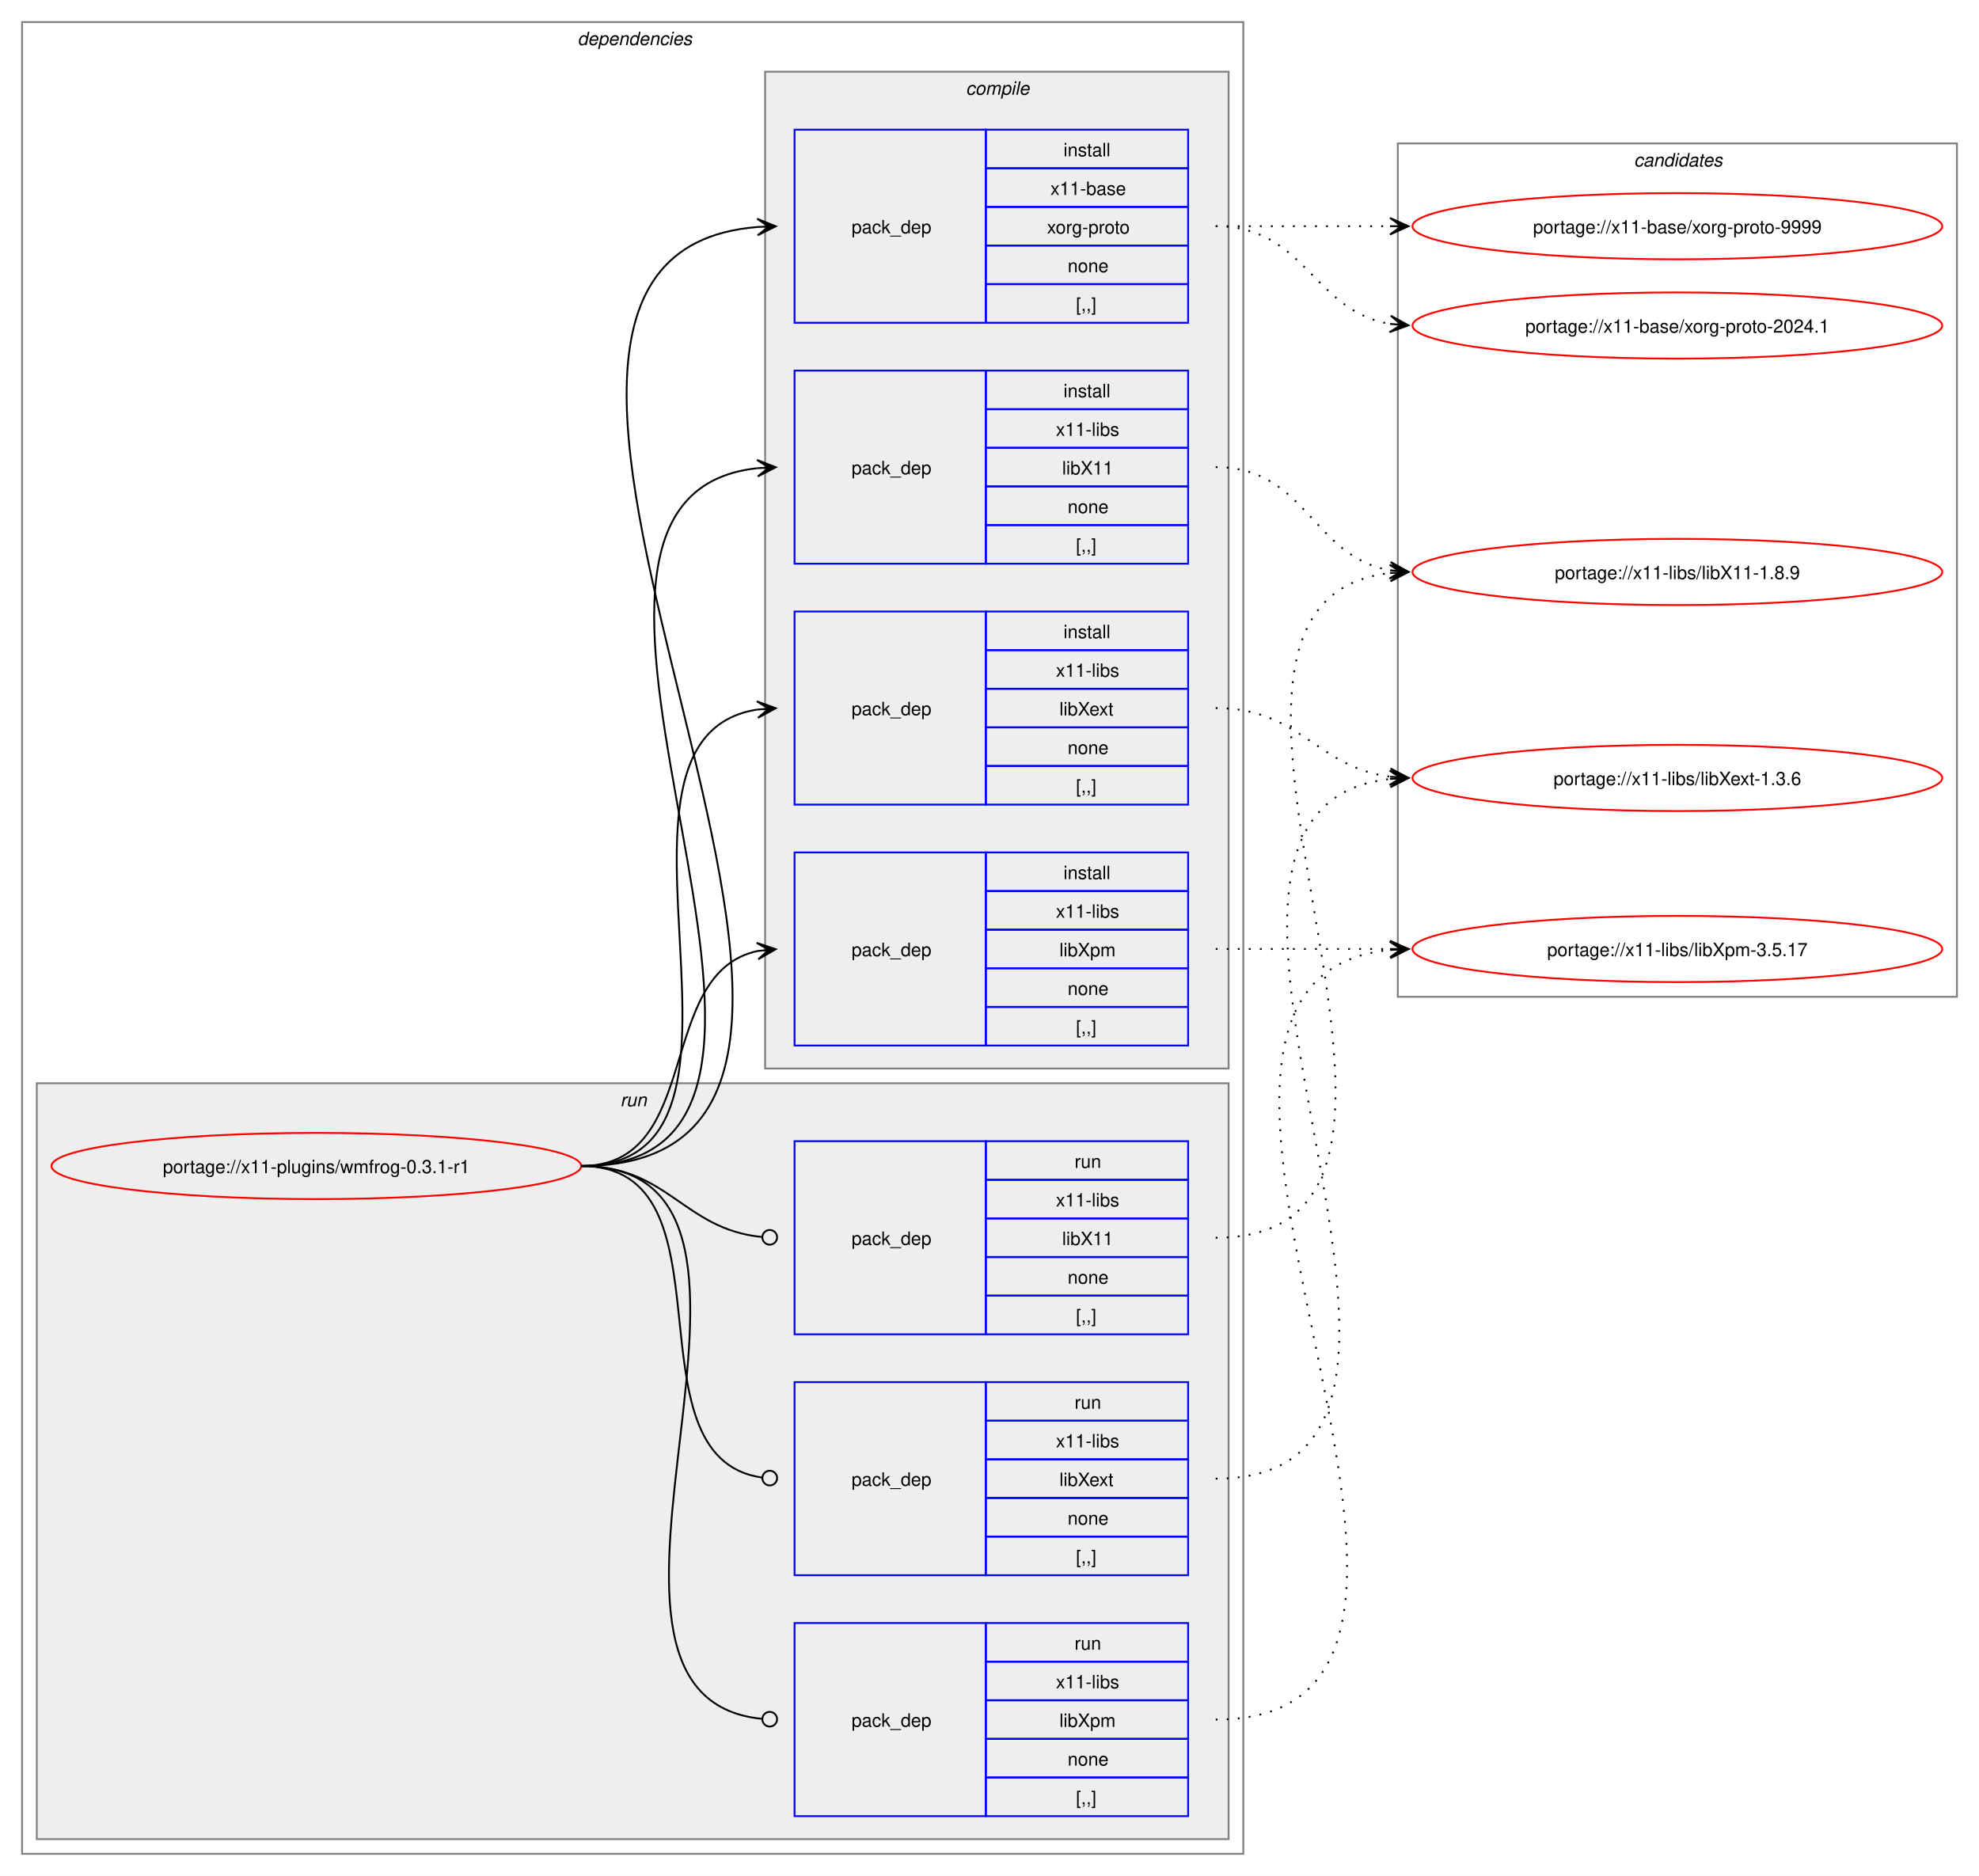
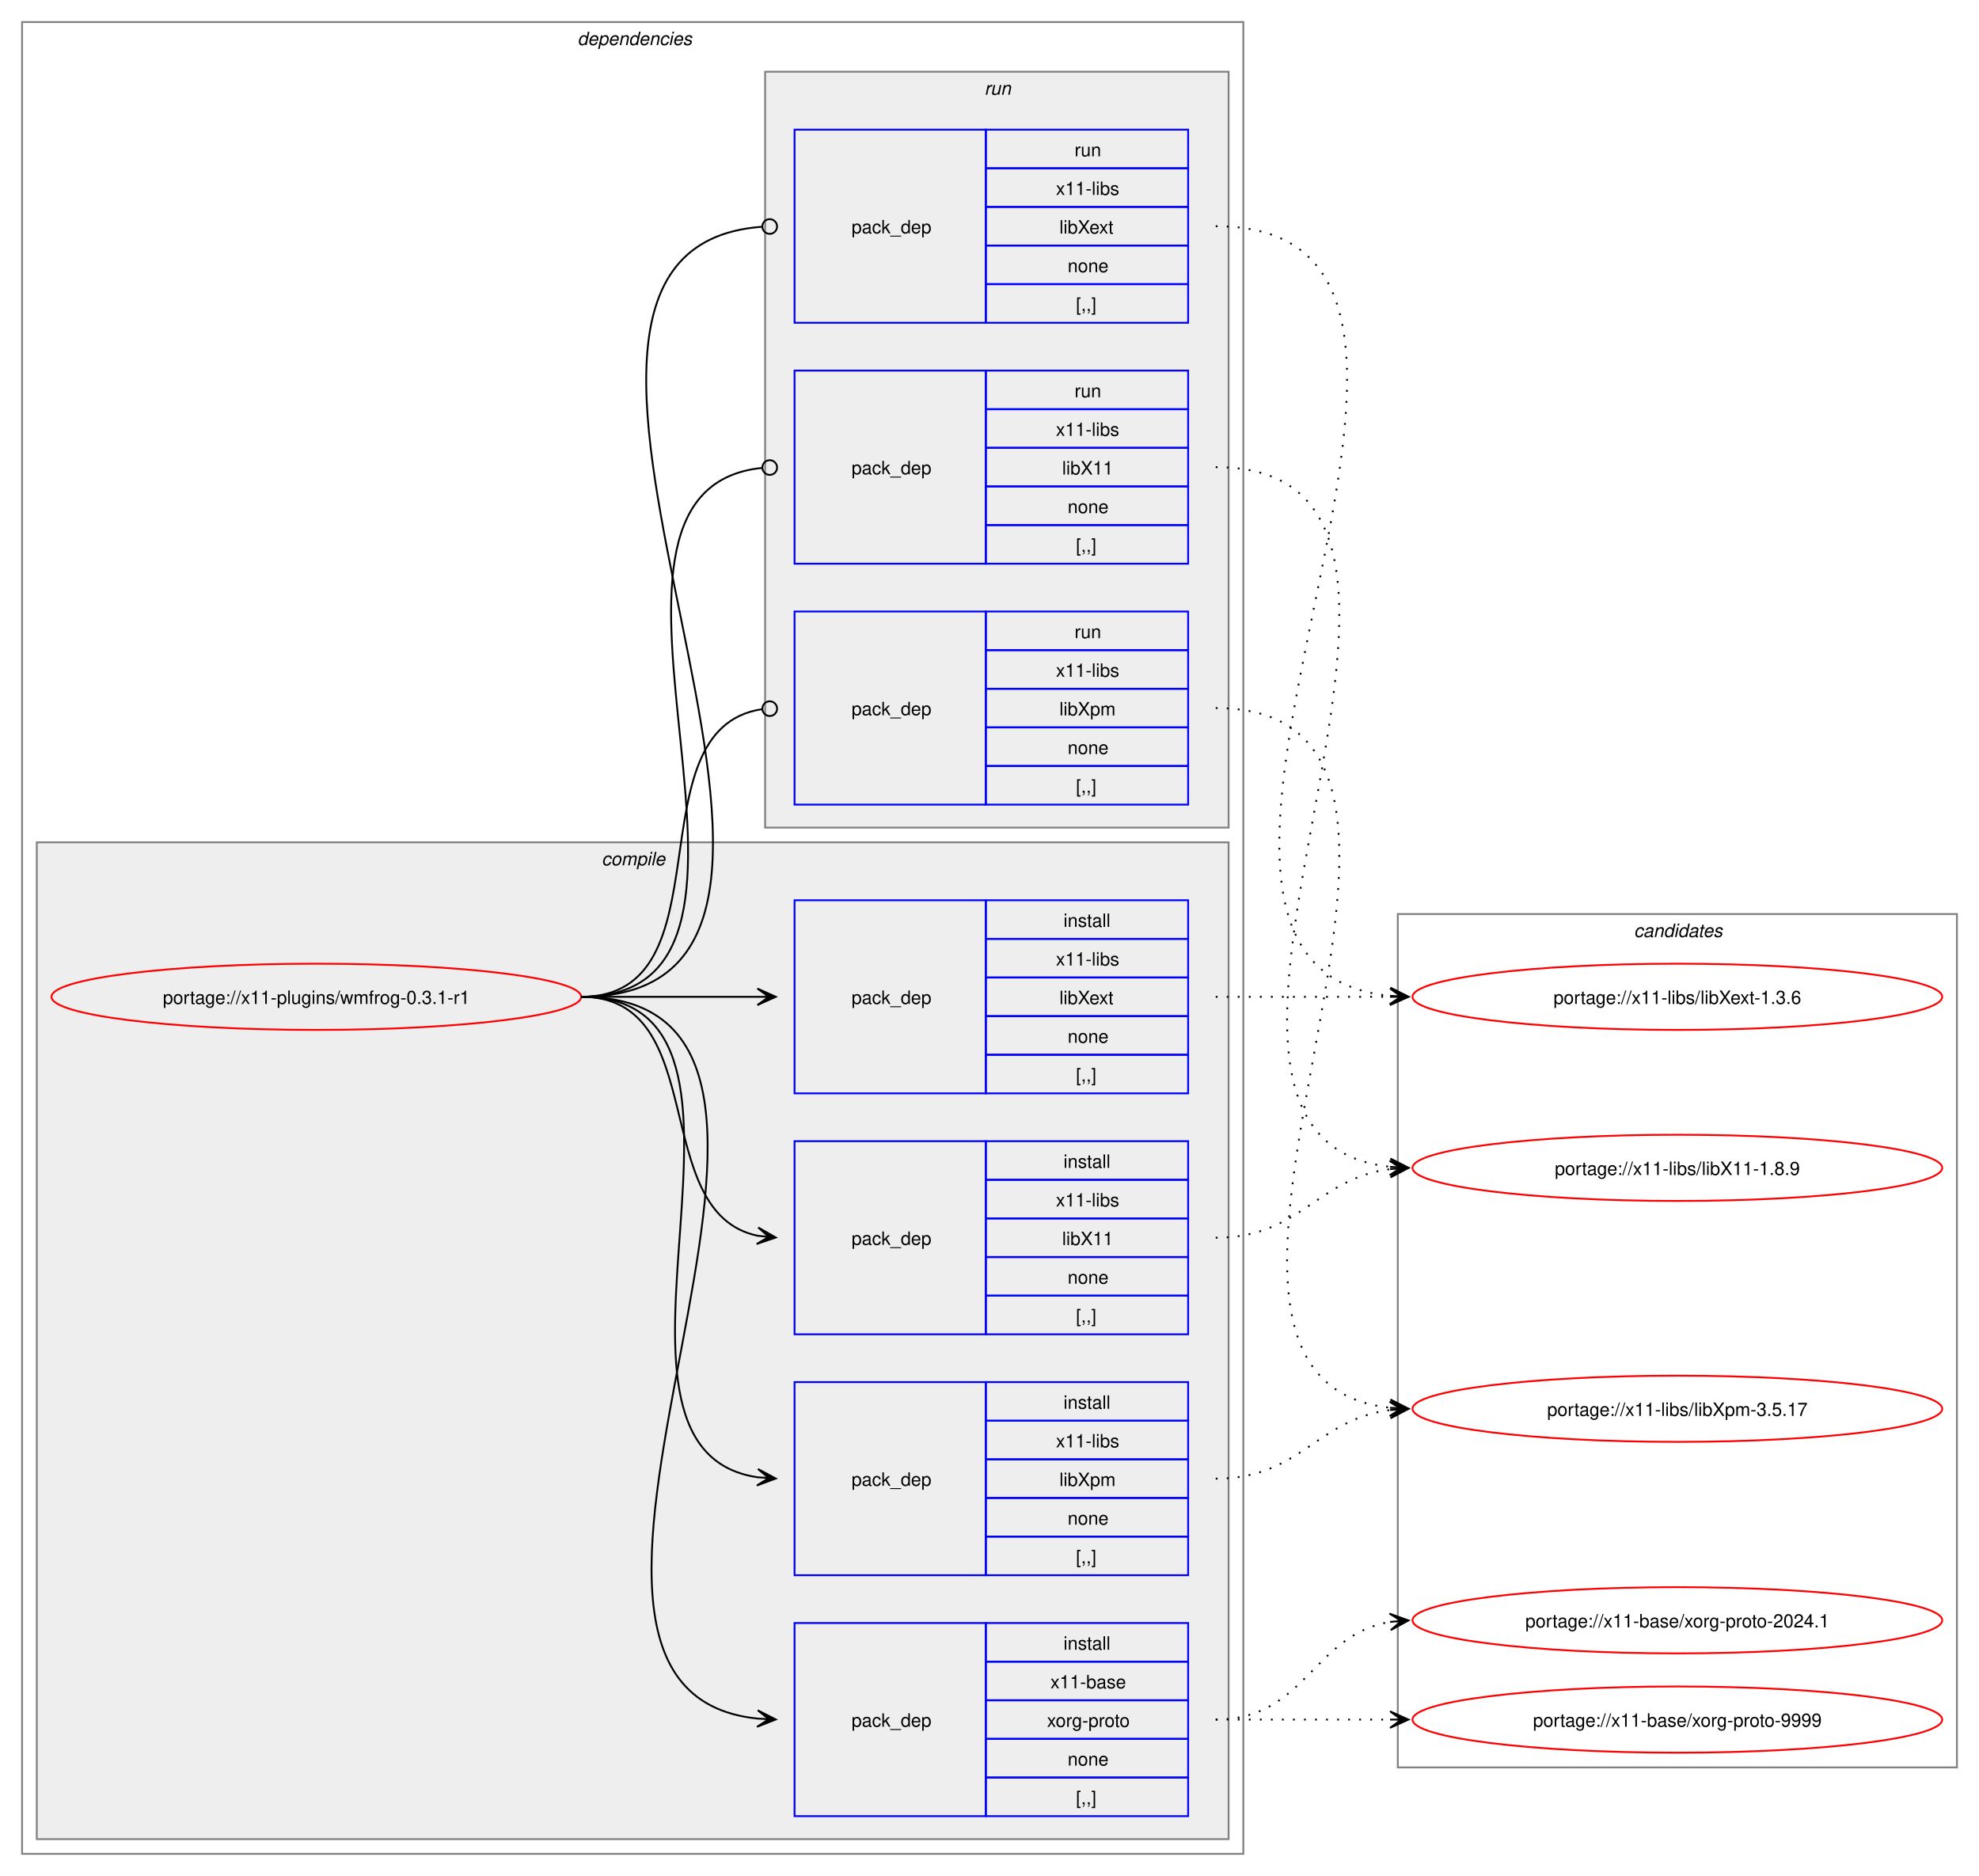
<svg xmlns="http://www.w3.org/2000/svg" xmlns:xlink="http://www.w3.org/1999/xlink" width="1076pt" height="1020pt" viewBox="0.00 0.00 1076.00 1020.00">
  <g id="graph0" class="graph" transform="scale(1 1) rotate(0) translate(4 1016)">
    <polygon fill="white" stroke="none" points="-4,4 -4,-1016 1072,-1016 1072,4 -4,4" />
    <g id="clust2" class="cluster">
      <polygon fill="none" stroke="gray" points="8,-8 8,-1004 672,-1004 672,-8 8,-8" />
      <text text-anchor="start" x="310" y="-991.5" font-family="Helvetica,sans-Serif" font-style="italic" font-size="10.00">dependencies</text>
    </g>
+     <g id="clust3" class="cluster">
+       <polygon fill="#eeeeee" stroke="gray" points="16,-16 16,-558 664,-558 664,-16 16,-16" />
+       <text text-anchor="start" x="323.12" y="-545.5" font-family="Helvetica,sans-Serif" font-style="italic" font-size="10.00">compile</text>
+     </g>
    <g id="clust9" class="cluster">
-       <polygon fill="#eeeeee" stroke="gray" points="16,-16 16,-427 664,-427 664,-16 16,-16" />
-       <text text-anchor="start" x="333.25" y="-414.5" font-family="Helvetica,sans-Serif" font-style="italic" font-size="10.00">run</text>
-     </g>
-     <g id="clust3" class="cluster">
-       <polygon fill="#eeeeee" stroke="gray" points="412,-435 412,-977 664,-977 664,-435 412,-435" />
-       <text text-anchor="start" x="521.12" y="-964.5" font-family="Helvetica,sans-Serif" font-style="italic" font-size="10.00">compile</text>
+       <polygon fill="#eeeeee" stroke="gray" points="412,-566 412,-977 664,-977 664,-566 412,-566" />
+       <text text-anchor="start" x="531.25" y="-964.5" font-family="Helvetica,sans-Serif" font-style="italic" font-size="10.00">run</text>
    </g>
    <g id="clust13" class="cluster">
-       <polygon fill="none" stroke="gray" points="756,-474 756,-938 1060,-938 1060,-474 756,-474" />
-       <text text-anchor="start" x="884.38" y="-925.5" font-family="Helvetica,sans-Serif" font-style="italic" font-size="10.00">candidates</text>
+       <polygon fill="none" stroke="gray" points="756,-55 756,-519 1060,-519 1060,-55 756,-55" />
+       <text text-anchor="start" x="884.38" y="-506.5" font-family="Helvetica,sans-Serif" font-style="italic" font-size="10.00">candidates</text>
    </g>
    <g id="node1" class="node">
      <g id="a_node1">
        <a xlink:href="../x11-plugins/wmfrog-0.3.1-r1.svg" xlink:title="portage://x11-plugins/wmfrog-0.3.1-r1">
-           <ellipse fill="none" stroke="red" cx="168" cy="-382" rx="144" ry="18" />
-           <text text-anchor="middle" x="168" y="-378.12" font-family="Helvetica,sans-Serif" font-size="10.00">portage://x11-plugins/wmfrog-0.3.1-r1</text>
+           <ellipse fill="none" stroke="red" cx="168" cy="-474" rx="144" ry="18" />
+           <text text-anchor="middle" x="168" y="-470.12" font-family="Helvetica,sans-Serif" font-size="10.00">portage://x11-plugins/wmfrog-0.3.1-r1</text>
        </a>
      </g>
    </g>
    <g id="node2" class="node">
-       <polygon fill="none" stroke="blue" points="428,-840.5 428,-945.5 532,-945.5 532,-840.5 428,-840.5" />
-       <text text-anchor="start" x="459" y="-889.12" font-family="Helvetica,sans-Serif" font-size="10.00">pack_dep</text>
-       <polygon fill="none" stroke="blue" points="532,-924.5 532,-945.5 642,-945.5 642,-924.5 532,-924.5" />
-       <text text-anchor="start" x="574.25" y="-931" font-family="Helvetica,sans-Serif" font-size="10.00">install</text>
-       <polygon fill="none" stroke="blue" points="532,-903.5 532,-924.5 642,-924.5 642,-903.5 532,-903.5" />
-       <text text-anchor="start" x="567.12" y="-910" font-family="Helvetica,sans-Serif" font-size="10.00">x11-base</text>
-       <polygon fill="none" stroke="blue" points="532,-882.5 532,-903.5 642,-903.5 642,-882.5 532,-882.5" />
-       <text text-anchor="start" x="565.25" y="-889" font-family="Helvetica,sans-Serif" font-size="10.00">xorg-proto</text>
-       <polygon fill="none" stroke="blue" points="532,-861.5 532,-882.5 642,-882.5 642,-861.5 532,-861.5" />
-       <text text-anchor="start" x="576.5" y="-868" font-family="Helvetica,sans-Serif" font-size="10.00">none</text>
-       <polygon fill="none" stroke="blue" points="532,-840.5 532,-861.5 642,-861.5 642,-840.5 532,-840.5" />
-       <text text-anchor="start" x="581" y="-847" font-family="Helvetica,sans-Serif" font-size="10.00">[,,]</text>
+       <polygon fill="none" stroke="blue" points="428,-28.5 428,-133.5 532,-133.5 532,-28.5 428,-28.5" />
+       <text text-anchor="start" x="459" y="-77.12" font-family="Helvetica,sans-Serif" font-size="10.00">pack_dep</text>
+       <polygon fill="none" stroke="blue" points="532,-112.5 532,-133.5 642,-133.5 642,-112.5 532,-112.5" />
+       <text text-anchor="start" x="574.25" y="-119" font-family="Helvetica,sans-Serif" font-size="10.00">install</text>
+       <polygon fill="none" stroke="blue" points="532,-91.5 532,-112.5 642,-112.5 642,-91.5 532,-91.5" />
+       <text text-anchor="start" x="567.12" y="-98" font-family="Helvetica,sans-Serif" font-size="10.00">x11-base</text>
+       <polygon fill="none" stroke="blue" points="532,-70.5 532,-91.5 642,-91.5 642,-70.5 532,-70.5" />
+       <text text-anchor="start" x="565.25" y="-77" font-family="Helvetica,sans-Serif" font-size="10.00">xorg-proto</text>
+       <polygon fill="none" stroke="blue" points="532,-49.5 532,-70.5 642,-70.5 642,-49.5 532,-49.5" />
+       <text text-anchor="start" x="576.5" y="-56" font-family="Helvetica,sans-Serif" font-size="10.00">none</text>
+       <polygon fill="none" stroke="blue" points="532,-28.5 532,-49.5 642,-49.5 642,-28.5 532,-28.5" />
+       <text text-anchor="start" x="581" y="-35" font-family="Helvetica,sans-Serif" font-size="10.00">[,,]</text>
    </g>
    <g id="edge1" class="edge">
-       <path fill="none" stroke="black" d="M312,-382C540.18,-382 198.66,-876.17 407.93,-892.58" />
-       <polygon fill="black" stroke="black" points="417.78,-892.95 407.62,-897.07 414,-892.81 407.79,-892.58 407.79,-892.58 407.79,-892.58 414,-892.81 407.96,-888.08 417.78,-892.95" />
+       <path fill="none" stroke="black" d="M312,-474C489.14,-474 248.73,-97.71 407.93,-81.54" />
+       <polygon fill="black" stroke="black" points="417.78,-81.06 408.01,-86.04 414.01,-81.24 407.79,-81.54 407.79,-81.54 407.79,-81.54 414.01,-81.24 407.58,-77.05 417.78,-81.06" />
    </g>
    <g id="node3" class="node">
+       <polygon fill="none" stroke="blue" points="428,-290.5 428,-395.5 532,-395.5 532,-290.5 428,-290.5" />
+       <text text-anchor="start" x="459" y="-339.12" font-family="Helvetica,sans-Serif" font-size="10.00">pack_dep</text>
+       <polygon fill="none" stroke="blue" points="532,-374.5 532,-395.5 642,-395.5 642,-374.5 532,-374.5" />
+       <text text-anchor="start" x="574.25" y="-381" font-family="Helvetica,sans-Serif" font-size="10.00">install</text>
+       <polygon fill="none" stroke="blue" points="532,-353.5 532,-374.5 642,-374.5 642,-353.5 532,-353.5" />
+       <text text-anchor="start" x="570.12" y="-360" font-family="Helvetica,sans-Serif" font-size="10.00">x11-libs</text>
+       <polygon fill="none" stroke="blue" points="532,-332.5 532,-353.5 642,-353.5 642,-332.5 532,-332.5" />
+       <text text-anchor="start" x="573.5" y="-339" font-family="Helvetica,sans-Serif" font-size="10.00">libX11</text>
+       <polygon fill="none" stroke="blue" points="532,-311.5 532,-332.5 642,-332.5 642,-311.5 532,-311.5" />
+       <text text-anchor="start" x="576.5" y="-318" font-family="Helvetica,sans-Serif" font-size="10.00">none</text>
+       <polygon fill="none" stroke="blue" points="532,-290.5 532,-311.5 642,-311.5 642,-290.5 532,-290.5" />
+       <text text-anchor="start" x="581" y="-297" font-family="Helvetica,sans-Serif" font-size="10.00">[,,]</text>
+     </g>
+     <g id="edge2" class="edge">
+       <path fill="none" stroke="black" d="M312,-474C383.21,-474 348.07,-356.45 408.06,-344.05" />
+       <polygon fill="black" stroke="black" points="417.79,-343.12 408.27,-348.56 414.02,-343.48 407.83,-344.08 407.83,-344.08 407.83,-344.08 414.02,-343.48 407.4,-339.6 417.79,-343.12" />
+     </g>
+     <g id="node4" class="node">
+       <polygon fill="none" stroke="blue" points="428,-421.5 428,-526.5 532,-526.5 532,-421.5 428,-421.5" />
+       <text text-anchor="start" x="459" y="-470.12" font-family="Helvetica,sans-Serif" font-size="10.00">pack_dep</text>
+       <polygon fill="none" stroke="blue" points="532,-505.5 532,-526.5 642,-526.5 642,-505.5 532,-505.5" />
+       <text text-anchor="start" x="574.25" y="-512" font-family="Helvetica,sans-Serif" font-size="10.00">install</text>
+       <polygon fill="none" stroke="blue" points="532,-484.5 532,-505.5 642,-505.5 642,-484.5 532,-484.5" />
+       <text text-anchor="start" x="570.12" y="-491" font-family="Helvetica,sans-Serif" font-size="10.00">x11-libs</text>
+       <polygon fill="none" stroke="blue" points="532,-463.5 532,-484.5 642,-484.5 642,-463.5 532,-463.5" />
+       <text text-anchor="start" x="572" y="-470" font-family="Helvetica,sans-Serif" font-size="10.00">libXext</text>
+       <polygon fill="none" stroke="blue" points="532,-442.5 532,-463.5 642,-463.5 642,-442.5 532,-442.5" />
+       <text text-anchor="start" x="576.5" y="-449" font-family="Helvetica,sans-Serif" font-size="10.00">none</text>
+       <polygon fill="none" stroke="blue" points="532,-421.5 532,-442.5 642,-442.5 642,-421.5 532,-421.5" />
+       <text text-anchor="start" x="581" y="-428" font-family="Helvetica,sans-Serif" font-size="10.00">[,,]</text>
+     </g>
+     <g id="edge3" class="edge">
+       <path fill="none" stroke="black" d="M312,-474C355.65,-474 369.25,-474 407.98,-474" />
+       <polygon fill="black" stroke="black" points="417.78,-474 407.78,-478.5 414,-474 407.78,-474 407.78,-474 407.78,-474 414,-474 407.78,-469.5 417.78,-474" />
+     </g>
+     <g id="node5" class="node">
+       <polygon fill="none" stroke="blue" points="428,-159.5 428,-264.5 532,-264.5 532,-159.5 428,-159.5" />
+       <text text-anchor="start" x="459" y="-208.12" font-family="Helvetica,sans-Serif" font-size="10.00">pack_dep</text>
+       <polygon fill="none" stroke="blue" points="532,-243.5 532,-264.5 642,-264.5 642,-243.5 532,-243.5" />
+       <text text-anchor="start" x="574.25" y="-250" font-family="Helvetica,sans-Serif" font-size="10.00">install</text>
+       <polygon fill="none" stroke="blue" points="532,-222.5 532,-243.5 642,-243.5 642,-222.5 532,-222.5" />
+       <text text-anchor="start" x="570.12" y="-229" font-family="Helvetica,sans-Serif" font-size="10.00">x11-libs</text>
+       <polygon fill="none" stroke="blue" points="532,-201.5 532,-222.5 642,-222.5 642,-201.5 532,-201.5" />
+       <text text-anchor="start" x="572" y="-208" font-family="Helvetica,sans-Serif" font-size="10.00">libXpm</text>
+       <polygon fill="none" stroke="blue" points="532,-180.5 532,-201.5 642,-201.5 642,-180.5 532,-180.5" />
+       <text text-anchor="start" x="576.5" y="-187" font-family="Helvetica,sans-Serif" font-size="10.00">none</text>
+       <polygon fill="none" stroke="blue" points="532,-159.5 532,-180.5 642,-180.5 642,-159.5 532,-159.5" />
+       <text text-anchor="start" x="581" y="-166" font-family="Helvetica,sans-Serif" font-size="10.00">[,,]</text>
+     </g>
+     <g id="edge4" class="edge">
+       <path fill="none" stroke="black" d="M312,-474C433.85,-474 301.99,-228.12 407.98,-212.75" />
+       <polygon fill="black" stroke="black" points="417.78,-212.08 408.11,-217.25 414.01,-212.34 407.81,-212.76 407.81,-212.76 407.81,-212.76 414.01,-212.34 407.5,-208.27 417.78,-212.08" />
+     </g>
+     <g id="node6" class="node">
      <polygon fill="none" stroke="blue" points="428,-709.5 428,-814.5 532,-814.5 532,-709.5 428,-709.5" />
      <text text-anchor="start" x="459" y="-758.12" font-family="Helvetica,sans-Serif" font-size="10.00">pack_dep</text>
      <polygon fill="none" stroke="blue" points="532,-793.5 532,-814.5 642,-814.5 642,-793.5 532,-793.5" />
-       <text text-anchor="start" x="574.25" y="-800" font-family="Helvetica,sans-Serif" font-size="10.00">install</text>
+       <text text-anchor="start" x="580.25" y="-800" font-family="Helvetica,sans-Serif" font-size="10.00">run</text>
      <polygon fill="none" stroke="blue" points="532,-772.5 532,-793.5 642,-793.5 642,-772.5 532,-772.5" />
      <text text-anchor="start" x="570.12" y="-779" font-family="Helvetica,sans-Serif" font-size="10.00">x11-libs</text>
      <polygon fill="none" stroke="blue" points="532,-751.5 532,-772.5 642,-772.5 642,-751.5 532,-751.5" />
      <text text-anchor="start" x="573.5" y="-758" font-family="Helvetica,sans-Serif" font-size="10.00">libX11</text>
      <polygon fill="none" stroke="blue" points="532,-730.5 532,-751.5 642,-751.5 642,-730.5 532,-730.5" />
      <text text-anchor="start" x="576.5" y="-737" font-family="Helvetica,sans-Serif" font-size="10.00">none</text>
      <polygon fill="none" stroke="blue" points="532,-709.5 532,-730.5 642,-730.5 642,-709.5 532,-709.5" />
      <text text-anchor="start" x="581" y="-716" font-family="Helvetica,sans-Serif" font-size="10.00">[,,]</text>
    </g>
-     <g id="edge2" class="edge">
-       <path fill="none" stroke="black" d="M312,-382C483.52,-382 254.29,-745.12 407.8,-761.43" />
-       <polygon fill="black" stroke="black" points="417.78,-761.94 407.57,-765.93 414.01,-761.75 407.8,-761.43 407.8,-761.43 407.8,-761.43 414.01,-761.75 408.02,-756.94 417.78,-761.94" />
-     </g>
-     <g id="node4" class="node">
+     <g id="edge5" class="edge">
+       <path fill="none" stroke="black" d="M312,-474C445.48,-474 289.76,-749.21 410.25,-761.57" />
+       <ellipse fill="none" stroke="black" cx="414.51" cy="-761.78" rx="4" ry="4" />
+     </g>
+     <g id="node7" class="node">
+       <polygon fill="none" stroke="blue" points="428,-840.5 428,-945.5 532,-945.5 532,-840.5 428,-840.5" />
+       <text text-anchor="start" x="459" y="-889.12" font-family="Helvetica,sans-Serif" font-size="10.00">pack_dep</text>
+       <polygon fill="none" stroke="blue" points="532,-924.5 532,-945.5 642,-945.5 642,-924.5 532,-924.5" />
+       <text text-anchor="start" x="580.25" y="-931" font-family="Helvetica,sans-Serif" font-size="10.00">run</text>
+       <polygon fill="none" stroke="blue" points="532,-903.5 532,-924.5 642,-924.5 642,-903.5 532,-903.5" />
+       <text text-anchor="start" x="570.12" y="-910" font-family="Helvetica,sans-Serif" font-size="10.00">x11-libs</text>
+       <polygon fill="none" stroke="blue" points="532,-882.5 532,-903.5 642,-903.5 642,-882.5 532,-882.5" />
+       <text text-anchor="start" x="572" y="-889" font-family="Helvetica,sans-Serif" font-size="10.00">libXext</text>
+       <polygon fill="none" stroke="blue" points="532,-861.5 532,-882.5 642,-882.5 642,-861.5 532,-861.5" />
+       <text text-anchor="start" x="576.5" y="-868" font-family="Helvetica,sans-Serif" font-size="10.00">none</text>
+       <polygon fill="none" stroke="blue" points="532,-840.5 532,-861.5 642,-861.5 642,-840.5 532,-840.5" />
+       <text text-anchor="start" x="581" y="-847" font-family="Helvetica,sans-Serif" font-size="10.00">[,,]</text>
+     </g>
+     <g id="edge6" class="edge">
+       <path fill="none" stroke="black" d="M312,-474C501.1,-474 235.62,-879.61 410.07,-892.68" />
+       <ellipse fill="none" stroke="black" cx="414.5" cy="-892.84" rx="4" ry="4" />
+     </g>
+     <g id="node8" class="node">
      <polygon fill="none" stroke="blue" points="428,-578.5 428,-683.5 532,-683.5 532,-578.5 428,-578.5" />
      <text text-anchor="start" x="459" y="-627.12" font-family="Helvetica,sans-Serif" font-size="10.00">pack_dep</text>
      <polygon fill="none" stroke="blue" points="532,-662.5 532,-683.5 642,-683.5 642,-662.5 532,-662.5" />
-       <text text-anchor="start" x="574.25" y="-669" font-family="Helvetica,sans-Serif" font-size="10.00">install</text>
+       <text text-anchor="start" x="580.25" y="-669" font-family="Helvetica,sans-Serif" font-size="10.00">run</text>
      <polygon fill="none" stroke="blue" points="532,-641.5 532,-662.5 642,-662.5 642,-641.5 532,-641.5" />
      <text text-anchor="start" x="570.12" y="-648" font-family="Helvetica,sans-Serif" font-size="10.00">x11-libs</text>
      <polygon fill="none" stroke="blue" points="532,-620.5 532,-641.5 642,-641.5 642,-620.5 532,-620.5" />
-       <text text-anchor="start" x="572" y="-627" font-family="Helvetica,sans-Serif" font-size="10.00">libXext</text>
+       <text text-anchor="start" x="572" y="-627" font-family="Helvetica,sans-Serif" font-size="10.00">libXpm</text>
      <polygon fill="none" stroke="blue" points="532,-599.5 532,-620.5 642,-620.5 642,-599.5 532,-599.5" />
      <text text-anchor="start" x="576.5" y="-606" font-family="Helvetica,sans-Serif" font-size="10.00">none</text>
      <polygon fill="none" stroke="blue" points="532,-578.5 532,-599.5 642,-599.5 642,-578.5 532,-578.5" />
      <text text-anchor="start" x="581" y="-585" font-family="Helvetica,sans-Serif" font-size="10.00">[,,]</text>
    </g>
-     <g id="edge3" class="edge">
-       <path fill="none" stroke="black" d="M312,-382C428.45,-382 307.16,-614.74 407.82,-630.19" />
-       <polygon fill="black" stroke="black" points="417.78,-630.91 407.49,-634.68 414.01,-630.64 407.81,-630.19 407.81,-630.19 407.81,-630.19 414.01,-630.64 408.13,-625.71 417.78,-630.91" />
-     </g>
-     <g id="node5" class="node">
-       <polygon fill="none" stroke="blue" points="428,-447.5 428,-552.5 532,-552.5 532,-447.5 428,-447.5" />
-       <text text-anchor="start" x="459" y="-496.12" font-family="Helvetica,sans-Serif" font-size="10.00">pack_dep</text>
-       <polygon fill="none" stroke="blue" points="532,-531.5 532,-552.5 642,-552.5 642,-531.5 532,-531.5" />
-       <text text-anchor="start" x="574.25" y="-538" font-family="Helvetica,sans-Serif" font-size="10.00">install</text>
-       <polygon fill="none" stroke="blue" points="532,-510.5 532,-531.5 642,-531.5 642,-510.5 532,-510.5" />
-       <text text-anchor="start" x="570.12" y="-517" font-family="Helvetica,sans-Serif" font-size="10.00">x11-libs</text>
-       <polygon fill="none" stroke="blue" points="532,-489.5 532,-510.5 642,-510.5 642,-489.5 532,-489.5" />
-       <text text-anchor="start" x="572" y="-496" font-family="Helvetica,sans-Serif" font-size="10.00">libXpm</text>
-       <polygon fill="none" stroke="blue" points="532,-468.5 532,-489.5 642,-489.5 642,-468.5 532,-468.5" />
-       <text text-anchor="start" x="576.5" y="-475" font-family="Helvetica,sans-Serif" font-size="10.00">none</text>
-       <polygon fill="none" stroke="blue" points="532,-447.5 532,-468.5 642,-468.5 642,-447.5 532,-447.5" />
-       <text text-anchor="start" x="581" y="-454" font-family="Helvetica,sans-Serif" font-size="10.00">[,,]</text>
-     </g>
-     <g id="edge4" class="edge">
-       <path fill="none" stroke="black" d="M312,-382C378.79,-382 351.79,-487.01 407.95,-498.91" />
-       <polygon fill="black" stroke="black" points="417.79,-499.88 407.39,-503.37 414.02,-499.51 407.84,-498.9 407.84,-498.9 407.84,-498.9 414.02,-499.51 408.28,-494.42 417.79,-499.88" />
-     </g>
-     <g id="node6" class="node">
-       <polygon fill="none" stroke="blue" points="428,-290.5 428,-395.5 532,-395.5 532,-290.5 428,-290.5" />
-       <text text-anchor="start" x="459" y="-339.12" font-family="Helvetica,sans-Serif" font-size="10.00">pack_dep</text>
-       <polygon fill="none" stroke="blue" points="532,-374.5 532,-395.5 642,-395.5 642,-374.5 532,-374.5" />
-       <text text-anchor="start" x="580.25" y="-381" font-family="Helvetica,sans-Serif" font-size="10.00">run</text>
-       <polygon fill="none" stroke="blue" points="532,-353.5 532,-374.5 642,-374.5 642,-353.5 532,-353.5" />
-       <text text-anchor="start" x="570.12" y="-360" font-family="Helvetica,sans-Serif" font-size="10.00">x11-libs</text>
-       <polygon fill="none" stroke="blue" points="532,-332.5 532,-353.5 642,-353.5 642,-332.5 532,-332.5" />
-       <text text-anchor="start" x="573.5" y="-339" font-family="Helvetica,sans-Serif" font-size="10.00">libX11</text>
-       <polygon fill="none" stroke="blue" points="532,-311.5 532,-332.5 642,-332.5 642,-311.5 532,-311.5" />
-       <text text-anchor="start" x="576.5" y="-318" font-family="Helvetica,sans-Serif" font-size="10.00">none</text>
-       <polygon fill="none" stroke="blue" points="532,-290.5 532,-311.5 642,-311.5 642,-290.5 532,-290.5" />
-       <text text-anchor="start" x="581" y="-297" font-family="Helvetica,sans-Serif" font-size="10.00">[,,]</text>
-     </g>
-     <g id="edge5" class="edge">
-       <path fill="none" stroke="black" d="M312,-382C359.45,-382 367.49,-347.72 410.01,-343.44" />
-       <ellipse fill="none" stroke="black" cx="414.51" cy="-343.22" rx="4" ry="4" />
-     </g>
-     <g id="node7" class="node">
-       <polygon fill="none" stroke="blue" points="428,-159.5 428,-264.5 532,-264.5 532,-159.5 428,-159.5" />
-       <text text-anchor="start" x="459" y="-208.12" font-family="Helvetica,sans-Serif" font-size="10.00">pack_dep</text>
-       <polygon fill="none" stroke="blue" points="532,-243.5 532,-264.5 642,-264.5 642,-243.5 532,-243.5" />
-       <text text-anchor="start" x="580.25" y="-250" font-family="Helvetica,sans-Serif" font-size="10.00">run</text>
-       <polygon fill="none" stroke="blue" points="532,-222.5 532,-243.5 642,-243.5 642,-222.5 532,-222.5" />
-       <text text-anchor="start" x="570.12" y="-229" font-family="Helvetica,sans-Serif" font-size="10.00">x11-libs</text>
-       <polygon fill="none" stroke="blue" points="532,-201.5 532,-222.5 642,-222.5 642,-201.5 532,-201.5" />
-       <text text-anchor="start" x="572" y="-208" font-family="Helvetica,sans-Serif" font-size="10.00">libXext</text>
-       <polygon fill="none" stroke="blue" points="532,-180.5 532,-201.5 642,-201.5 642,-180.5 532,-180.5" />
-       <text text-anchor="start" x="576.5" y="-187" font-family="Helvetica,sans-Serif" font-size="10.00">none</text>
-       <polygon fill="none" stroke="blue" points="532,-159.5 532,-180.5 642,-180.5 642,-159.5 532,-159.5" />
-       <text text-anchor="start" x="581" y="-166" font-family="Helvetica,sans-Serif" font-size="10.00">[,,]</text>
-     </g>
-     <g id="edge6" class="edge">
-       <path fill="none" stroke="black" d="M312,-382C398.14,-382 334.56,-223.74 410.17,-212.62" />
-       <ellipse fill="none" stroke="black" cx="414.51" cy="-212.31" rx="4" ry="4" />
-     </g>
-     <g id="node8" class="node">
-       <polygon fill="none" stroke="blue" points="428,-28.5 428,-133.5 532,-133.5 532,-28.5 428,-28.5" />
-       <text text-anchor="start" x="459" y="-77.12" font-family="Helvetica,sans-Serif" font-size="10.00">pack_dep</text>
-       <polygon fill="none" stroke="blue" points="532,-112.5 532,-133.5 642,-133.5 642,-112.5 532,-112.5" />
-       <text text-anchor="start" x="580.25" y="-119" font-family="Helvetica,sans-Serif" font-size="10.00">run</text>
-       <polygon fill="none" stroke="blue" points="532,-91.5 532,-112.5 642,-112.5 642,-91.5 532,-91.5" />
-       <text text-anchor="start" x="570.12" y="-98" font-family="Helvetica,sans-Serif" font-size="10.00">x11-libs</text>
-       <polygon fill="none" stroke="blue" points="532,-70.5 532,-91.5 642,-91.5 642,-70.5 532,-70.5" />
-       <text text-anchor="start" x="572" y="-77" font-family="Helvetica,sans-Serif" font-size="10.00">libXpm</text>
-       <polygon fill="none" stroke="blue" points="532,-49.5 532,-70.5 642,-70.5 642,-49.5 532,-49.5" />
-       <text text-anchor="start" x="576.5" y="-56" font-family="Helvetica,sans-Serif" font-size="10.00">none</text>
-       <polygon fill="none" stroke="blue" points="532,-28.5 532,-49.5 642,-49.5 642,-28.5 532,-28.5" />
-       <text text-anchor="start" x="581" y="-35" font-family="Helvetica,sans-Serif" font-size="10.00">[,,]</text>
-     </g>
    <g id="edge7" class="edge">
-       <path fill="none" stroke="black" d="M312,-382C450.93,-382 284.48,-93.79 410.28,-81.41" />
-       <ellipse fill="none" stroke="black" cx="414.5" cy="-81.21" rx="4" ry="4" />
+       <path fill="none" stroke="black" d="M312,-474C393.31,-474 338.95,-619.56 410.19,-630.37" />
+       <ellipse fill="none" stroke="black" cx="414.51" cy="-630.68" rx="4" ry="4" />
    </g>
    <g id="node9" class="node">
      <g id="a_node9">
        <a xlink:href="../x11-base/xorg-proto-9999.svg" xlink:title="portage://x11-base/xorg-proto-9999">
-           <ellipse fill="none" stroke="red" cx="908" cy="-893" rx="144" ry="18" />
-           <text text-anchor="middle" x="908" y="-889.12" font-family="Helvetica,sans-Serif" font-size="10.00">portage://x11-base/xorg-proto-9999</text>
+           <ellipse fill="none" stroke="red" cx="908" cy="-81" rx="144" ry="18" />
+           <text text-anchor="middle" x="908" y="-77.12" font-family="Helvetica,sans-Serif" font-size="10.00">portage://x11-base/xorg-proto-9999</text>
        </a>
      </g>
    </g>
    <g id="edge8" class="edge">
-       <path fill="none" stroke="black" stroke-dasharray="1,5" d="M657,-893C700.25,-893 713.72,-893 752.08,-893" />
-       <polygon fill="black" stroke="black" points="761.78,-893 751.78,-897.5 758,-893 751.78,-893 751.78,-893 751.78,-893 758,-893 751.78,-888.5 761.78,-893" />
+       <path fill="none" stroke="black" stroke-dasharray="1,5" d="M657,-81C700.25,-81 713.72,-81 752.08,-81" />
+       <polygon fill="black" stroke="black" points="761.78,-81 751.78,-85.5 758,-81 751.78,-81 751.78,-81 751.78,-81 758,-81 751.78,-76.5 761.78,-81" />
    </g>
    <g id="node10" class="node">
      <g id="a_node10">
        <a xlink:href="../x11-base/xorg-proto-2024.1.svg" xlink:title="portage://x11-base/xorg-proto-2024.1">
-           <ellipse fill="none" stroke="red" cx="908" cy="-839" rx="144" ry="18" />
-           <text text-anchor="middle" x="908" y="-835.12" font-family="Helvetica,sans-Serif" font-size="10.00">portage://x11-base/xorg-proto-2024.1</text>
+           <ellipse fill="none" stroke="red" cx="908" cy="-135" rx="144" ry="18" />
+           <text text-anchor="middle" x="908" y="-131.12" font-family="Helvetica,sans-Serif" font-size="10.00">portage://x11-base/xorg-proto-2024.1</text>
        </a>
      </g>
    </g>
    <g id="edge9" class="edge">
-       <path fill="none" stroke="black" stroke-dasharray="1,5" d="M657,-893C705.95,-893 709.8,-846.72 752.05,-839.85" />
-       <polygon fill="black" stroke="black" points="761.79,-839.09 752.16,-844.35 758.01,-839.39 751.82,-839.87 751.82,-839.87 751.82,-839.87 758.01,-839.39 751.47,-835.38 761.79,-839.09" />
+       <path fill="none" stroke="black" stroke-dasharray="1,5" d="M657,-81C705.95,-81 709.8,-127.28 752.05,-134.15" />
+       <polygon fill="black" stroke="black" points="761.79,-134.91 751.47,-138.62 758.01,-134.61 751.82,-134.13 751.82,-134.13 751.82,-134.13 758.01,-134.61 752.16,-129.65 761.79,-134.91" />
    </g>
    <g id="node11" class="node">
      <g id="a_node11">
        <a xlink:href="../x11-libs/libX11-1.8.9.svg" xlink:title="portage://x11-libs/libX11-1.8.9">
-           <ellipse fill="none" stroke="red" cx="908" cy="-705" rx="144" ry="18" />
-           <text text-anchor="middle" x="908" y="-701.12" font-family="Helvetica,sans-Serif" font-size="10.00">portage://x11-libs/libX11-1.8.9</text>
+           <ellipse fill="none" stroke="red" cx="908" cy="-381" rx="144" ry="18" />
+           <text text-anchor="middle" x="908" y="-377.12" font-family="Helvetica,sans-Serif" font-size="10.00">portage://x11-libs/libX11-1.8.9</text>
        </a>
      </g>
    </g>
    <g id="edge10" class="edge">
-       <path fill="none" stroke="black" stroke-dasharray="1,5" d="M657,-762C706.52,-762 709.36,-713.15 751.95,-705.9" />
-       <polygon fill="black" stroke="black" points="761.79,-705.1 752.18,-710.39 758.02,-705.4 751.82,-705.91 751.82,-705.91 751.82,-705.91 758.02,-705.4 751.45,-701.42 761.79,-705.1" />
+       <path fill="none" stroke="black" stroke-dasharray="1,5" d="M657,-343C703.14,-343 711.76,-375.29 752.04,-380.34" />
+       <polygon fill="black" stroke="black" points="761.78,-380.93 751.53,-384.82 758.01,-380.7 751.8,-380.33 751.8,-380.33 751.8,-380.33 758.01,-380.7 752.07,-375.83 761.78,-380.93" />
    </g>
    <g id="node12" class="node">
      <g id="a_node12">
        <a xlink:href="../x11-libs/libXext-1.3.6.svg" xlink:title="portage://x11-libs/libXext-1.3.6">
-           <ellipse fill="none" stroke="red" cx="908" cy="-593" rx="144" ry="18" />
-           <text text-anchor="middle" x="908" y="-589.12" font-family="Helvetica,sans-Serif" font-size="10.00">portage://x11-libs/libXext-1.3.6</text>
+           <ellipse fill="none" stroke="red" cx="908" cy="-474" rx="144" ry="18" />
+           <text text-anchor="middle" x="908" y="-470.12" font-family="Helvetica,sans-Serif" font-size="10.00">portage://x11-libs/libXext-1.3.6</text>
        </a>
      </g>
    </g>
    <g id="edge11" class="edge">
-       <path fill="none" stroke="black" stroke-dasharray="1,5" d="M657,-631C703.14,-631 711.76,-598.71 752.04,-593.66" />
-       <polygon fill="black" stroke="black" points="761.78,-593.07 752.07,-598.17 758.01,-593.3 751.8,-593.67 751.8,-593.67 751.8,-593.67 758.01,-593.3 751.53,-589.18 761.78,-593.07" />
+       <path fill="none" stroke="black" stroke-dasharray="1,5" d="M657,-474C700.25,-474 713.72,-474 752.08,-474" />
+       <polygon fill="black" stroke="black" points="761.78,-474 751.78,-478.5 758,-474 751.78,-474 751.78,-474 751.78,-474 758,-474 751.78,-469.5 761.78,-474" />
    </g>
    <g id="node13" class="node">
      <g id="a_node13">
        <a xlink:href="../x11-libs/libXpm-3.5.17.svg" xlink:title="portage://x11-libs/libXpm-3.5.17">
-           <ellipse fill="none" stroke="red" cx="908" cy="-500" rx="144" ry="18" />
-           <text text-anchor="middle" x="908" y="-496.12" font-family="Helvetica,sans-Serif" font-size="10.00">portage://x11-libs/libXpm-3.5.17</text>
+           <ellipse fill="none" stroke="red" cx="908" cy="-250" rx="144" ry="18" />
+           <text text-anchor="middle" x="908" y="-246.12" font-family="Helvetica,sans-Serif" font-size="10.00">portage://x11-libs/libXpm-3.5.17</text>
        </a>
      </g>
    </g>
    <g id="edge12" class="edge">
-       <path fill="none" stroke="black" stroke-dasharray="1,5" d="M657,-500C700.25,-500 713.72,-500 752.08,-500" />
-       <polygon fill="black" stroke="black" points="761.78,-500 751.78,-504.5 758,-500 751.78,-500 751.78,-500 751.78,-500 758,-500 751.78,-495.5 761.78,-500" />
+       <path fill="none" stroke="black" stroke-dasharray="1,5" d="M657,-212C703.14,-212 711.76,-244.29 752.04,-249.34" />
+       <polygon fill="black" stroke="black" points="761.78,-249.93 751.53,-253.82 758.01,-249.7 751.8,-249.33 751.8,-249.33 751.8,-249.33 758.01,-249.7 752.07,-244.83 761.78,-249.93" />
    </g>
    <g id="edge13" class="edge">
-       <path fill="none" stroke="black" stroke-dasharray="1,5" d="M657,-343C820.72,-343 605.89,-688.23 751.86,-704.41" />
-       <polygon fill="black" stroke="black" points="761.78,-704.94 751.56,-708.9 758.01,-704.74 751.8,-704.41 751.8,-704.41 751.8,-704.41 758.01,-704.74 752.03,-699.92 761.78,-704.94" />
+       <path fill="none" stroke="black" stroke-dasharray="1,5" d="M657,-762C828.99,-762 597.59,-397.2 752.25,-381.52" />
+       <polygon fill="black" stroke="black" points="761.78,-381.06 752.01,-386.04 758.01,-381.24 751.79,-381.54 751.79,-381.54 751.79,-381.54 758.01,-381.24 751.58,-377.05 761.78,-381.06" />
    </g>
    <g id="edge14" class="edge">
-       <path fill="none" stroke="black" stroke-dasharray="1,5" d="M657,-212C828.99,-212 597.59,-576.8 752.25,-592.48" />
-       <polygon fill="black" stroke="black" points="761.78,-592.94 751.58,-596.95 758.01,-592.76 751.79,-592.46 751.79,-592.46 751.79,-592.46 758.01,-592.76 752.01,-587.96 761.78,-592.94" />
+       <path fill="none" stroke="black" stroke-dasharray="1,5" d="M657,-893C845.24,-893 581.86,-490.61 752.02,-474.5" />
+       <polygon fill="black" stroke="black" points="761.78,-474.06 752,-479 758.01,-474.23 751.79,-474.51 751.79,-474.51 751.79,-474.51 758.01,-474.23 751.59,-470.01 761.78,-474.06" />
    </g>
    <g id="edge15" class="edge">
-       <path fill="none" stroke="black" stroke-dasharray="1,5" d="M657,-81C845.24,-81 581.86,-483.39 752.02,-499.5" />
-       <polygon fill="black" stroke="black" points="761.78,-499.94 751.59,-503.99 758.01,-499.77 751.79,-499.49 751.79,-499.49 751.79,-499.49 758.01,-499.77 752,-495 761.78,-499.94" />
+       <path fill="none" stroke="black" stroke-dasharray="1,5" d="M657,-631C828.99,-631 597.59,-266.2 752.25,-250.52" />
+       <polygon fill="black" stroke="black" points="761.78,-250.06 752.01,-255.04 758.01,-250.24 751.79,-250.54 751.79,-250.54 751.79,-250.54 758.01,-250.24 751.58,-246.05 761.78,-250.06" />
    </g>
  </g>
</svg>
